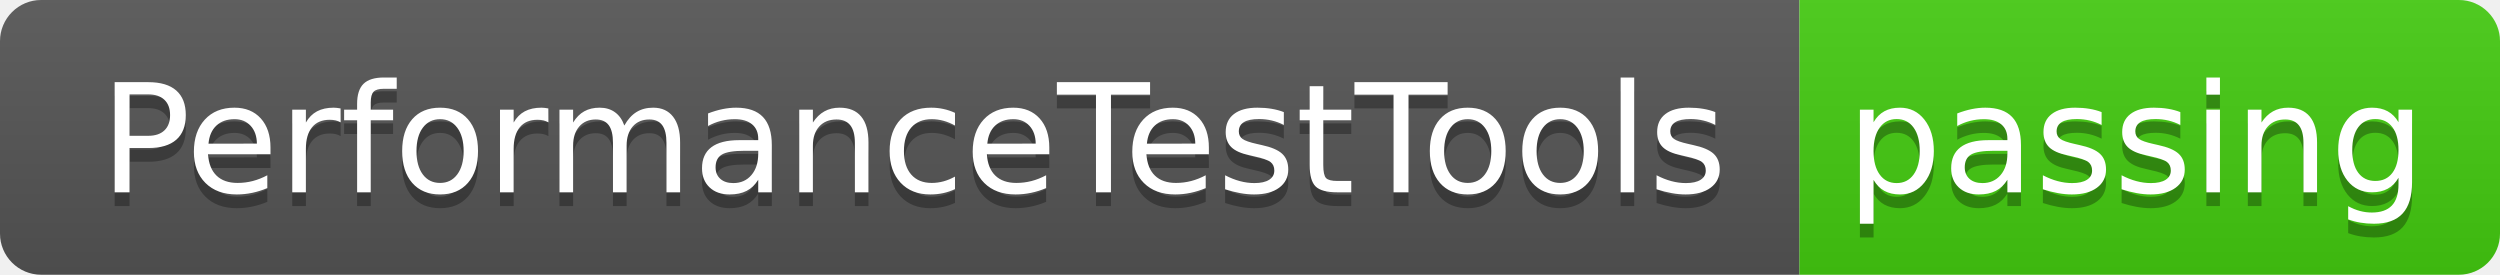
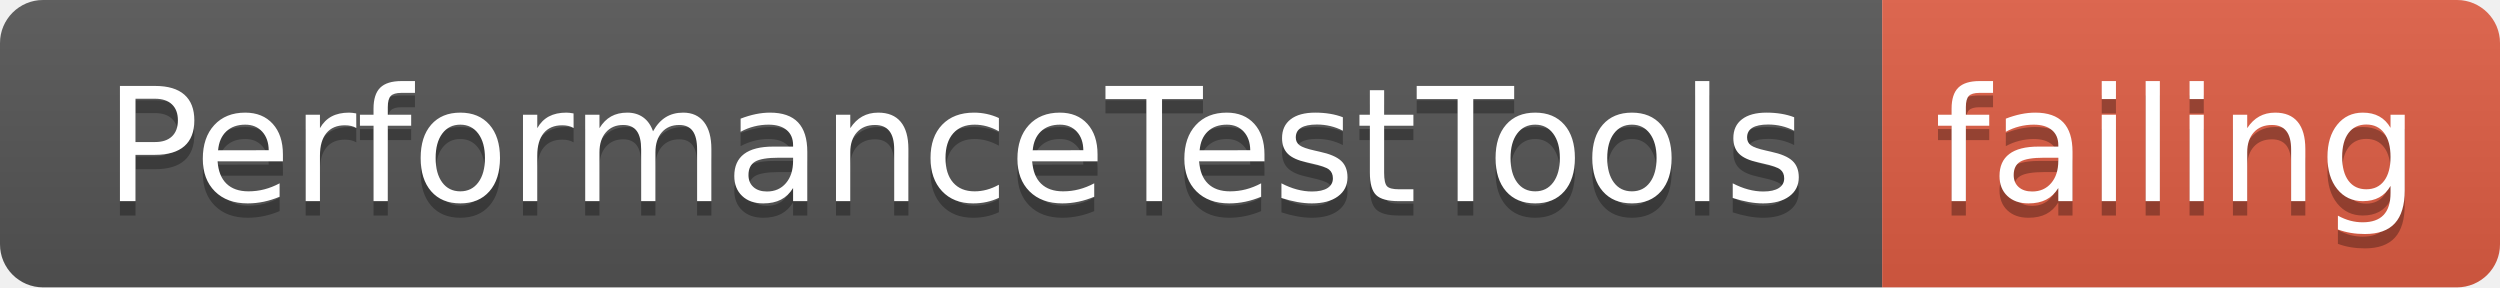
- <svg xmlns="http://www.w3.org/2000/svg" width="182" height="20">
+ <svg xmlns="http://www.w3.org/2000/svg" width="174" height="20">
  <linearGradient id="smooth" x2="0" y2="100%">
    <stop offset="0" stop-color="#bbb" stop-opacity=".1" />
    <stop offset="1" stop-opacity=".1" />
  </linearGradient>
  <clipPath id="round">
-     <rect width="182" height="20" rx="3" fill="#fff" />
+     <rect width="174" height="20" rx="3" fill="#fff" />
  </clipPath>
  <g clip-path="url(#round)">
    <rect width="131" height="20" fill="#555" />
-     <rect x="131" width="51" height="20" fill="#4c1" />
-     <rect width="182" height="20" fill="url(#smooth)" />
+     <rect x="131" width="43" height="20" fill="#e05d44" />
+     <rect width="174" height="20" fill="url(#smooth)" />
  </g>
  <g fill="#fff" text-anchor="middle" font-family="DejaVu Sans,Verdana,Geneva,sans-serif" font-size="110">
    <text x="665" y="150" fill="#010101" fill-opacity=".3" transform="scale(0.1)" textLength="1210" lengthAdjust="spacing">PerformanceTestTools</text>
    <text x="665" y="140" transform="scale(0.1)" textLength="1210" lengthAdjust="spacing">PerformanceTestTools</text>
-     <text x="1555" y="150" fill="#010101" fill-opacity=".3" transform="scale(0.1)" textLength="410" lengthAdjust="spacing">passing</text>
-     <text x="1555" y="140" transform="scale(0.1)" textLength="410" lengthAdjust="spacing">passing</text>
+     <text x="1515" y="150" fill="#010101" fill-opacity=".3" transform="scale(0.1)" textLength="330" lengthAdjust="spacing">failing</text>
+     <text x="1515" y="140" transform="scale(0.1)" textLength="330" lengthAdjust="spacing">failing</text>
  </g>
</svg>
